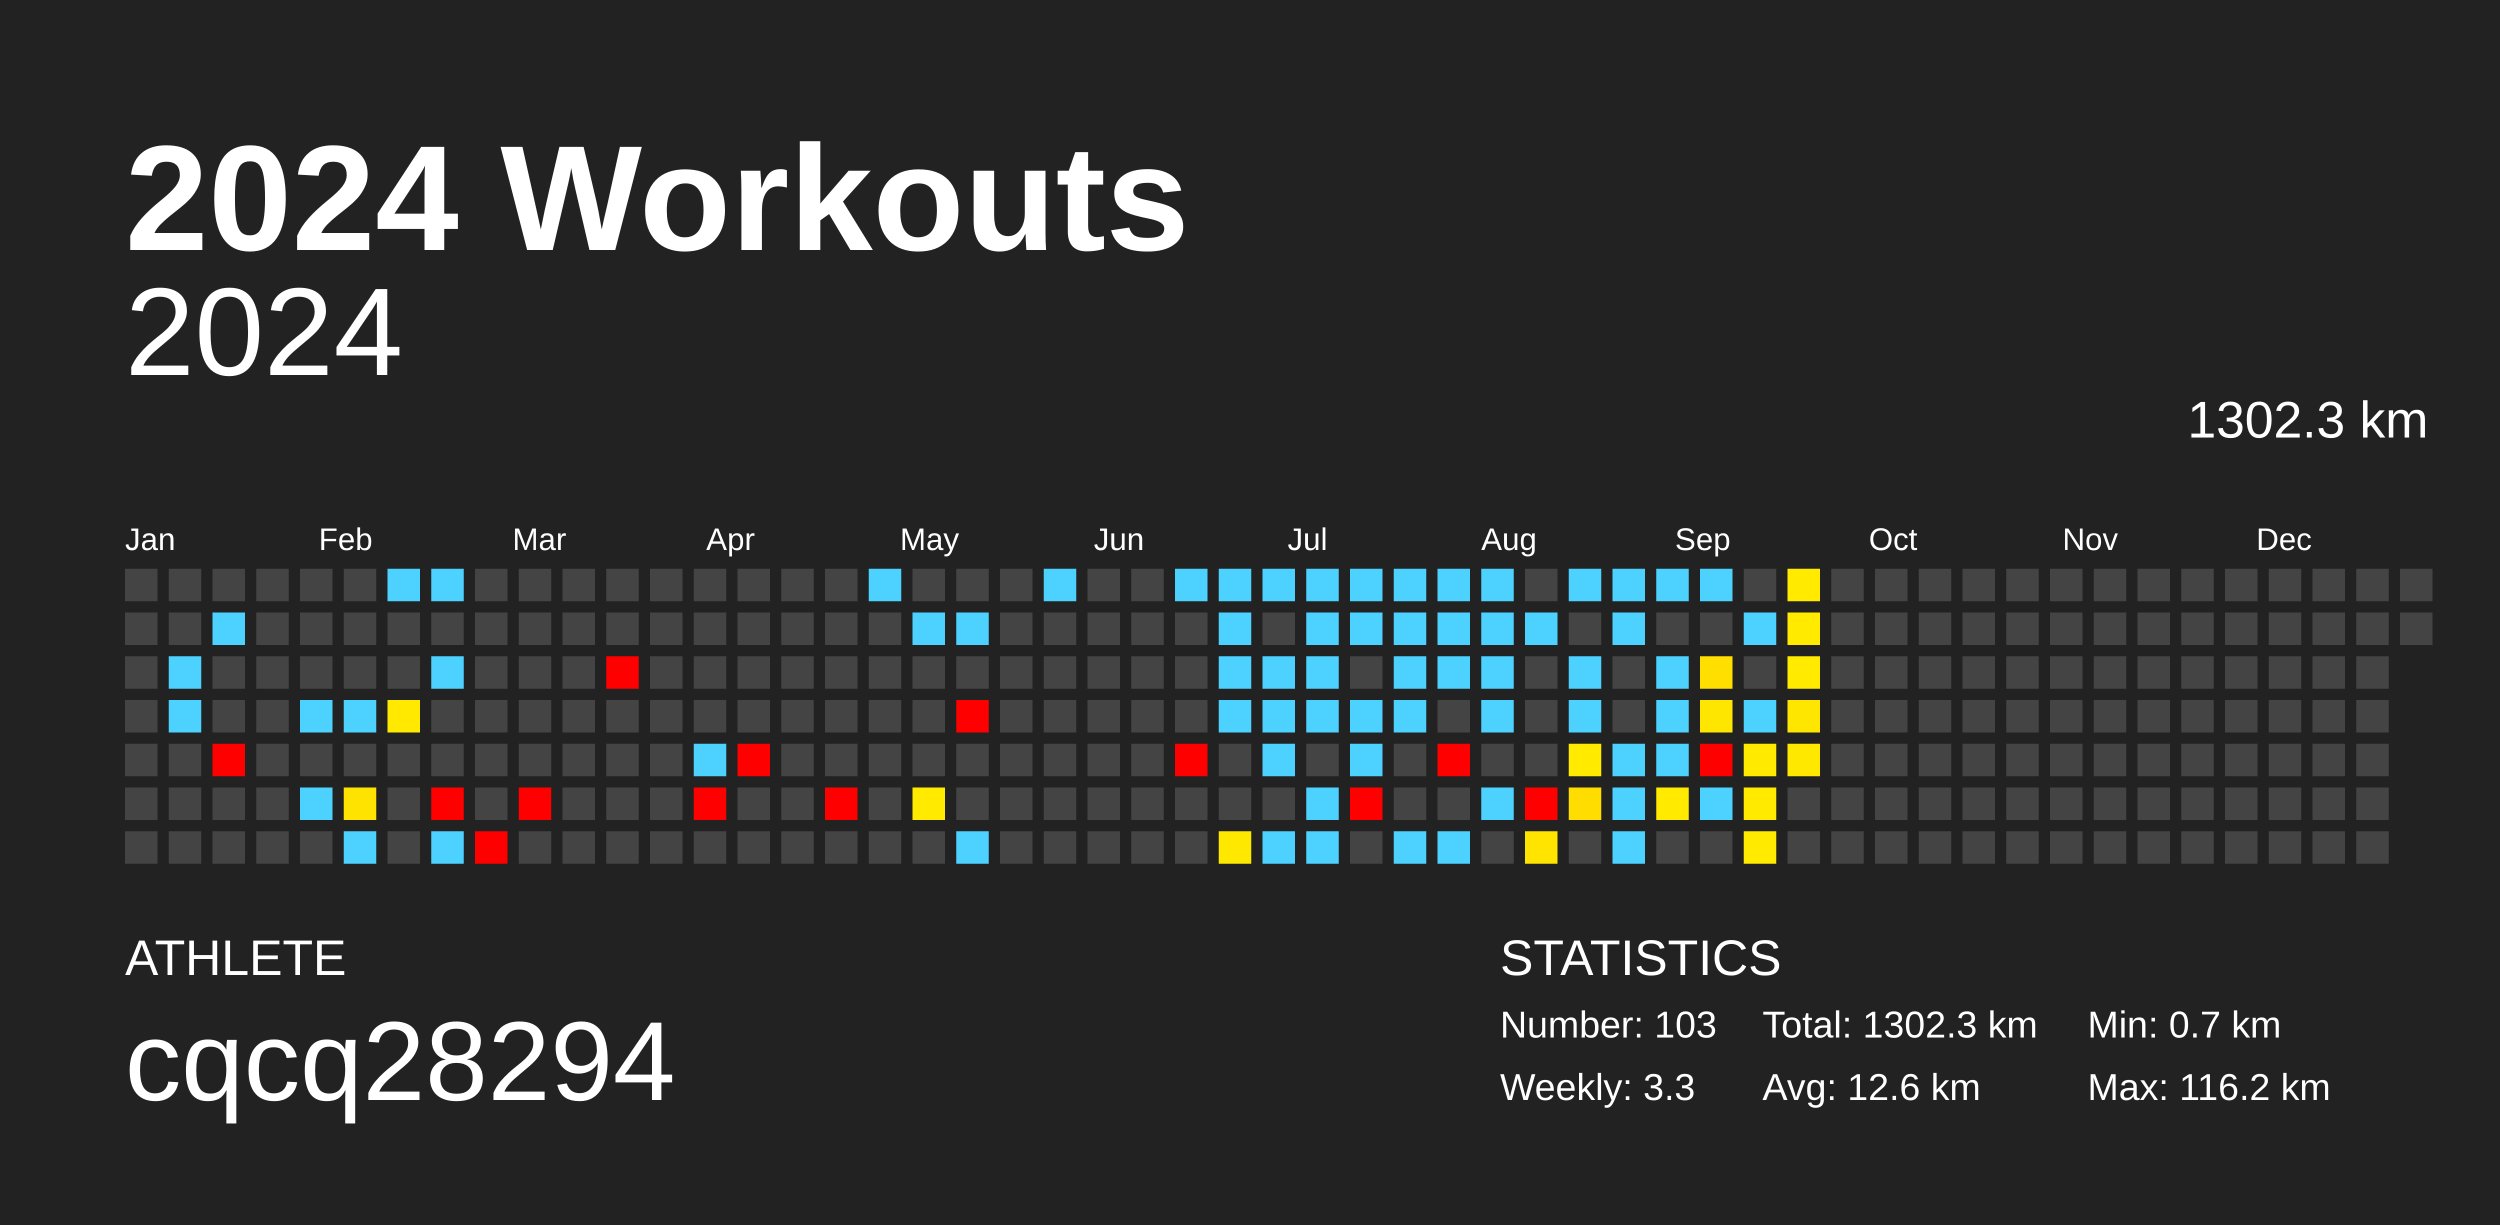
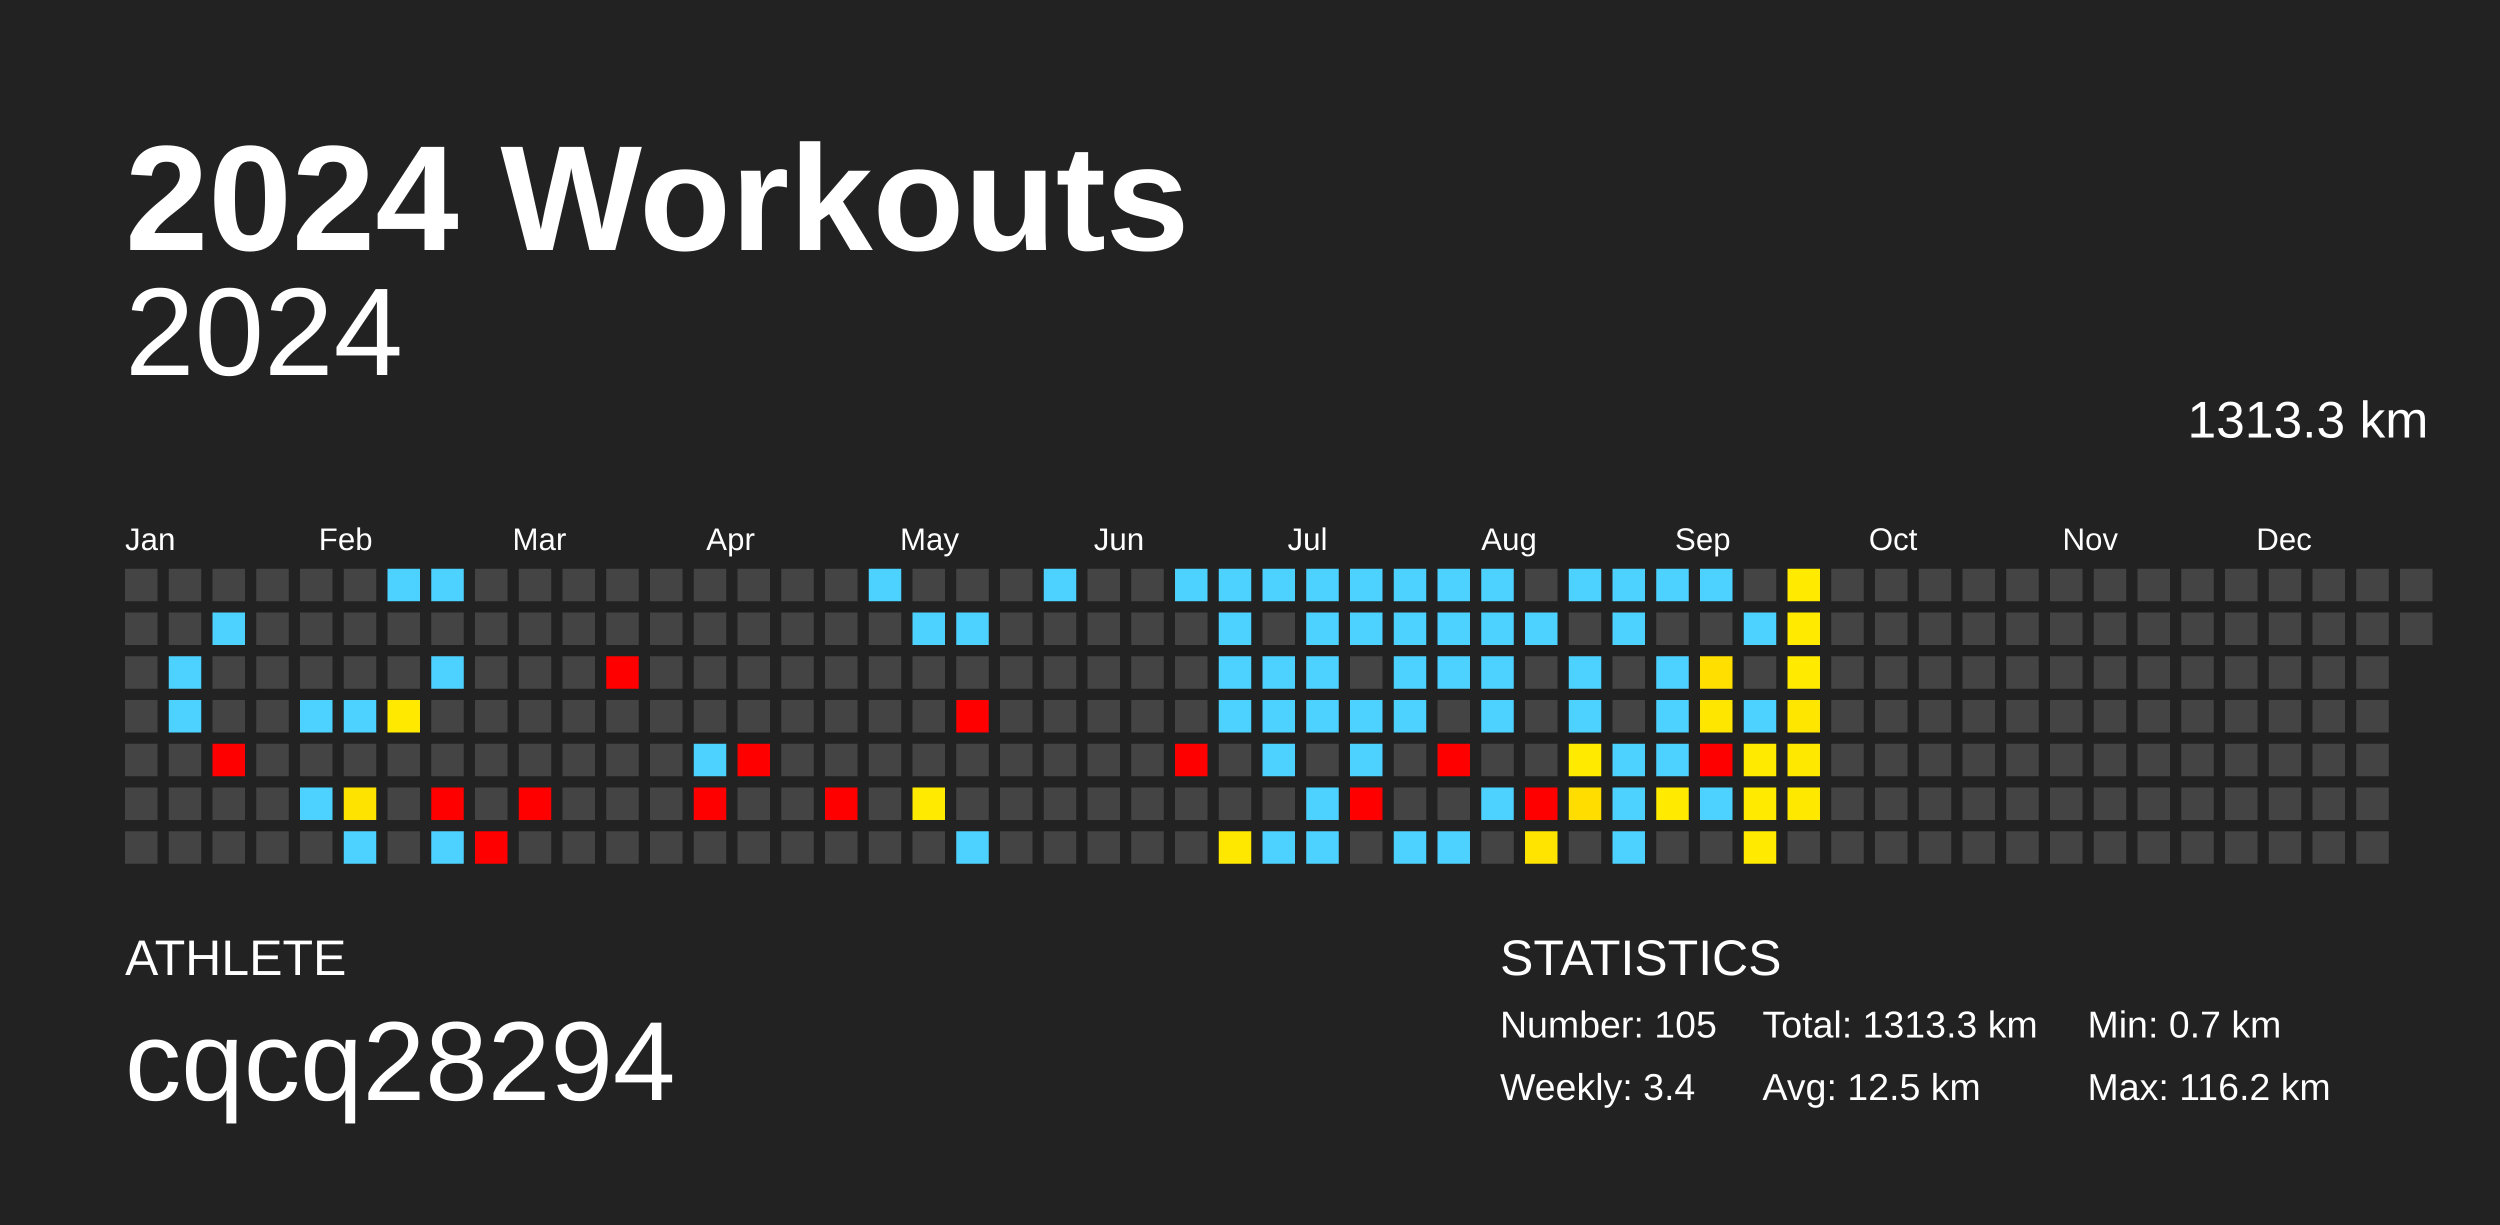
<svg xmlns="http://www.w3.org/2000/svg" baseProfile="full" height="98mm" version="1.1" viewBox="0,0,200,98" width="200mm">
  <defs />
  <rect fill="#222222" height="98" width="200" x="0" y="0" />
  <text fill="#FFFFFF" style="font-size:12px; font-family:Arial; font-weight:bold;" x="10" y="20">2024 Workouts</text>
  <text fill="#FFFFFF" style="font-size:4px; font-family:Arial" x="10" y="78">ATHLETE</text>
  <text fill="#FFFFFF" style="font-size:9px; font-family:Arial" x="10" y="88">cqcq28294</text>
  <text fill="#FFFFFF" style="font-size:4px; font-family:Arial" x="120" y="78">STATISTICS</text>
-   <text fill="#FFFFFF" style="font-size:3px; font-family:Arial" x="120" y="83">Number: 103</text>
-   <text fill="#FFFFFF" style="font-size:3px; font-family:Arial" x="120" y="88">Weekly: 3.3</text>
-   <text fill="#FFFFFF" style="font-size:3px; font-family:Arial" x="141" y="83">Total: 1302.3 km</text>
-   <text fill="#FFFFFF" style="font-size:3px; font-family:Arial" x="141" y="88">Avg: 12.6 km</text>
+   <text fill="#FFFFFF" style="font-size:3px; font-family:Arial" x="120" y="83">Number: 105</text>
+   <text fill="#FFFFFF" style="font-size:3px; font-family:Arial" x="120" y="88">Weekly: 3.4</text>
+   <text fill="#FFFFFF" style="font-size:3px; font-family:Arial" x="141" y="83">Total: 1313.3 km</text>
+   <text fill="#FFFFFF" style="font-size:3px; font-family:Arial" x="141" y="88">Avg: 12.5 km</text>
  <text fill="#FFFFFF" style="font-size:3px; font-family:Arial" x="167" y="83">Min: 0.7 km</text>
  <text fill="#FFFFFF" style="font-size:3px; font-family:Arial" x="167" y="88">Max: 116.2 km</text>
  <text alignment-baseline="hanging" fill="#FFFFFF" style="font-size:10.0px; font-family:Arial;" x="10" y="30">2024</text>
-   <text alignment-baseline="hanging" fill="#FFFFFF" style="font-size:4.125px; font-family:Arial;" x="175" y="35">1302.3 km</text>
+   <text alignment-baseline="hanging" fill="#FFFFFF" style="font-size:4.125px; font-family:Arial;" x="175" y="35">1313.3 km</text>
  <text fill="#FFFFFF" style="font-size:2.5px; font-family:Arial" x="10.0" y="44">Jan</text>
  <text fill="#FFFFFF" style="font-size:2.5px; font-family:Arial" x="25.5" y="44">Feb</text>
  <text fill="#FFFFFF" style="font-size:2.5px; font-family:Arial" x="41.0" y="44">Mar</text>
  <text fill="#FFFFFF" style="font-size:2.5px; font-family:Arial" x="56.5" y="44">Apr</text>
  <text fill="#FFFFFF" style="font-size:2.5px; font-family:Arial" x="72.0" y="44">May</text>
  <text fill="#FFFFFF" style="font-size:2.5px; font-family:Arial" x="87.5" y="44">Jun</text>
  <text fill="#FFFFFF" style="font-size:2.5px; font-family:Arial" x="103.0" y="44">Jul</text>
  <text fill="#FFFFFF" style="font-size:2.5px; font-family:Arial" x="118.5" y="44">Aug</text>
  <text fill="#FFFFFF" style="font-size:2.5px; font-family:Arial" x="134.0" y="44">Sep</text>
  <text fill="#FFFFFF" style="font-size:2.5px; font-family:Arial" x="149.5" y="44">Oct</text>
  <text fill="#FFFFFF" style="font-size:2.5px; font-family:Arial" x="165.0" y="44">Nov</text>
  <text fill="#FFFFFF" style="font-size:2.5px; font-family:Arial" x="180.5" y="44">Dec</text>
  <rect fill="#444444" height="2.6" width="2.6" x="10.0" y="45.5" />
  <rect fill="#444444" height="2.6" width="2.6" x="10.0" y="49.0" />
  <rect fill="#444444" height="2.6" width="2.6" x="10.0" y="52.5" />
  <rect fill="#444444" height="2.6" width="2.6" x="10.0" y="56.0" />
  <rect fill="#444444" height="2.6" width="2.6" x="10.0" y="59.5" />
  <rect fill="#444444" height="2.6" width="2.6" x="10.0" y="63.0" />
  <rect fill="#444444" height="2.6" width="2.6" x="10.0" y="66.5" />
  <rect fill="#444444" height="2.6" width="2.6" x="13.5" y="45.5" />
  <rect fill="#444444" height="2.6" width="2.6" x="13.5" y="49.0" />
  <rect fill="#4dd2ff" height="2.6" width="2.6" x="13.5" y="52.5" />
  <rect fill="#4dd2ff" height="2.6" width="2.6" x="13.5" y="56.0" />
  <rect fill="#444444" height="2.6" width="2.6" x="13.5" y="59.5" />
  <rect fill="#444444" height="2.6" width="2.6" x="13.5" y="63.0" />
  <rect fill="#444444" height="2.6" width="2.6" x="13.5" y="66.5" />
  <rect fill="#444444" height="2.6" width="2.6" x="17.0" y="45.5" />
  <rect fill="#4dd2ff" height="2.6" width="2.6" x="17.0" y="49.0" />
  <rect fill="#444444" height="2.6" width="2.6" x="17.0" y="52.5" />
  <rect fill="#444444" height="2.6" width="2.6" x="17.0" y="56.0" />
  <rect fill="red" height="2.6" width="2.6" x="17.0" y="59.5" />
  <rect fill="#444444" height="2.6" width="2.6" x="17.0" y="63.0" />
  <rect fill="#444444" height="2.6" width="2.6" x="17.0" y="66.5" />
  <rect fill="#444444" height="2.6" width="2.6" x="20.5" y="45.5" />
  <rect fill="#444444" height="2.6" width="2.6" x="20.5" y="49.0" />
  <rect fill="#444444" height="2.6" width="2.6" x="20.5" y="52.5" />
  <rect fill="#444444" height="2.6" width="2.6" x="20.5" y="56.0" />
  <rect fill="#444444" height="2.6" width="2.6" x="20.5" y="59.5" />
  <rect fill="#444444" height="2.6" width="2.6" x="20.5" y="63.0" />
  <rect fill="#444444" height="2.6" width="2.6" x="20.5" y="66.5" />
  <rect fill="#444444" height="2.6" width="2.6" x="24.0" y="45.5" />
  <rect fill="#444444" height="2.6" width="2.6" x="24.0" y="49.0" />
  <rect fill="#444444" height="2.6" width="2.6" x="24.0" y="52.5" />
  <rect fill="#4dd2ff" height="2.6" width="2.6" x="24.0" y="56.0" />
  <rect fill="#444444" height="2.6" width="2.6" x="24.0" y="59.5" />
  <rect fill="#4dd2ff" height="2.6" width="2.6" x="24.0" y="63.0" />
  <rect fill="#444444" height="2.6" width="2.6" x="24.0" y="66.5" />
  <rect fill="#444444" height="2.6" width="2.6" x="27.5" y="45.5" />
  <rect fill="#444444" height="2.6" width="2.6" x="27.5" y="49.0" />
  <rect fill="#444444" height="2.6" width="2.6" x="27.5" y="52.5" />
  <rect fill="#4dd2ff" height="2.6" width="2.6" x="27.5" y="56.0" />
  <rect fill="#444444" height="2.6" width="2.6" x="27.5" y="59.5" />
  <rect fill="#ffe300" height="2.6" width="2.6" x="27.5" y="63.0" />
  <rect fill="#4dd2ff" height="2.6" width="2.6" x="27.5" y="66.5" />
  <rect fill="#4dd2ff" height="2.6" width="2.6" x="31.0" y="45.5" />
  <rect fill="#444444" height="2.6" width="2.6" x="31.0" y="49.0" />
  <rect fill="#444444" height="2.6" width="2.6" x="31.0" y="52.5" />
  <rect fill="#ffe900" height="2.6" width="2.6" x="31.0" y="56.0" />
  <rect fill="#444444" height="2.6" width="2.6" x="31.0" y="59.5" />
  <rect fill="#444444" height="2.6" width="2.6" x="31.0" y="63.0" />
  <rect fill="#444444" height="2.6" width="2.6" x="31.0" y="66.5" />
  <rect fill="#4dd2ff" height="2.6" width="2.6" x="34.5" y="45.5" />
  <rect fill="#444444" height="2.6" width="2.6" x="34.5" y="49.0" />
  <rect fill="#4dd2ff" height="2.6" width="2.6" x="34.5" y="52.5" />
  <rect fill="#444444" height="2.6" width="2.6" x="34.5" y="56.0" />
  <rect fill="#444444" height="2.6" width="2.6" x="34.5" y="59.5" />
  <rect fill="red" height="2.6" width="2.6" x="34.5" y="63.0" />
  <rect fill="#4dd2ff" height="2.6" width="2.6" x="34.5" y="66.5" />
  <rect fill="#444444" height="2.6" width="2.6" x="38.0" y="45.5" />
  <rect fill="#444444" height="2.6" width="2.6" x="38.0" y="49.0" />
  <rect fill="#444444" height="2.6" width="2.6" x="38.0" y="52.5" />
  <rect fill="#444444" height="2.6" width="2.6" x="38.0" y="56.0" />
  <rect fill="#444444" height="2.6" width="2.6" x="38.0" y="59.5" />
  <rect fill="#444444" height="2.6" width="2.6" x="38.0" y="63.0" />
  <rect fill="red" height="2.6" width="2.6" x="38.0" y="66.5" />
  <rect fill="#444444" height="2.6" width="2.6" x="41.5" y="45.5" />
  <rect fill="#444444" height="2.6" width="2.6" x="41.5" y="49.0" />
  <rect fill="#444444" height="2.6" width="2.6" x="41.5" y="52.5" />
  <rect fill="#444444" height="2.6" width="2.6" x="41.5" y="56.0" />
  <rect fill="#444444" height="2.6" width="2.6" x="41.5" y="59.5" />
  <rect fill="red" height="2.6" width="2.6" x="41.5" y="63.0" />
  <rect fill="#444444" height="2.6" width="2.6" x="41.5" y="66.5" />
  <rect fill="#444444" height="2.6" width="2.6" x="45.0" y="45.5" />
  <rect fill="#444444" height="2.6" width="2.6" x="45.0" y="49.0" />
  <rect fill="#444444" height="2.6" width="2.6" x="45.0" y="52.5" />
  <rect fill="#444444" height="2.6" width="2.6" x="45.0" y="56.0" />
  <rect fill="#444444" height="2.6" width="2.6" x="45.0" y="59.5" />
  <rect fill="#444444" height="2.6" width="2.6" x="45.0" y="63.0" />
  <rect fill="#444444" height="2.6" width="2.6" x="45.0" y="66.5" />
  <rect fill="#444444" height="2.6" width="2.6" x="48.5" y="45.5" />
  <rect fill="#444444" height="2.6" width="2.6" x="48.5" y="49.0" />
  <rect fill="red" height="2.6" width="2.6" x="48.5" y="52.5" />
  <rect fill="#444444" height="2.6" width="2.6" x="48.5" y="56.0" />
  <rect fill="#444444" height="2.6" width="2.6" x="48.5" y="59.5" />
  <rect fill="#444444" height="2.6" width="2.6" x="48.5" y="63.0" />
  <rect fill="#444444" height="2.6" width="2.6" x="48.5" y="66.5" />
  <rect fill="#444444" height="2.6" width="2.6" x="52.0" y="45.5" />
  <rect fill="#444444" height="2.6" width="2.6" x="52.0" y="49.0" />
  <rect fill="#444444" height="2.6" width="2.6" x="52.0" y="52.5" />
  <rect fill="#444444" height="2.6" width="2.6" x="52.0" y="56.0" />
  <rect fill="#444444" height="2.6" width="2.6" x="52.0" y="59.5" />
  <rect fill="#444444" height="2.6" width="2.6" x="52.0" y="63.0" />
  <rect fill="#444444" height="2.6" width="2.6" x="52.0" y="66.5" />
  <rect fill="#444444" height="2.6" width="2.6" x="55.5" y="45.5" />
  <rect fill="#444444" height="2.6" width="2.6" x="55.5" y="49.0" />
  <rect fill="#444444" height="2.6" width="2.6" x="55.5" y="52.5" />
  <rect fill="#444444" height="2.6" width="2.6" x="55.5" y="56.0" />
  <rect fill="#4dd2ff" height="2.6" width="2.6" x="55.5" y="59.5" />
  <rect fill="red" height="2.6" width="2.6" x="55.5" y="63.0" />
  <rect fill="#444444" height="2.6" width="2.6" x="55.5" y="66.5" />
  <rect fill="#444444" height="2.6" width="2.6" x="59.0" y="45.5" />
  <rect fill="#444444" height="2.6" width="2.6" x="59.0" y="49.0" />
  <rect fill="#444444" height="2.6" width="2.6" x="59.0" y="52.5" />
  <rect fill="#444444" height="2.6" width="2.6" x="59.0" y="56.0" />
  <rect fill="red" height="2.6" width="2.6" x="59.0" y="59.5" />
  <rect fill="#444444" height="2.6" width="2.6" x="59.0" y="63.0" />
  <rect fill="#444444" height="2.6" width="2.6" x="59.0" y="66.5" />
  <rect fill="#444444" height="2.6" width="2.6" x="62.5" y="45.5" />
  <rect fill="#444444" height="2.6" width="2.6" x="62.5" y="49.0" />
  <rect fill="#444444" height="2.6" width="2.6" x="62.5" y="52.5" />
  <rect fill="#444444" height="2.6" width="2.6" x="62.5" y="56.0" />
  <rect fill="#444444" height="2.6" width="2.6" x="62.5" y="59.5" />
  <rect fill="#444444" height="2.6" width="2.6" x="62.5" y="63.0" />
  <rect fill="#444444" height="2.6" width="2.6" x="62.5" y="66.5" />
  <rect fill="#444444" height="2.6" width="2.6" x="66.0" y="45.5" />
  <rect fill="#444444" height="2.6" width="2.6" x="66.0" y="49.0" />
  <rect fill="#444444" height="2.6" width="2.6" x="66.0" y="52.5" />
  <rect fill="#444444" height="2.6" width="2.6" x="66.0" y="56.0" />
  <rect fill="#444444" height="2.6" width="2.6" x="66.0" y="59.5" />
  <rect fill="red" height="2.6" width="2.6" x="66.0" y="63.0" />
  <rect fill="#444444" height="2.6" width="2.6" x="66.0" y="66.5" />
  <rect fill="#4dd2ff" height="2.6" width="2.6" x="69.5" y="45.5" />
  <rect fill="#444444" height="2.6" width="2.6" x="69.5" y="49.0" />
  <rect fill="#444444" height="2.6" width="2.6" x="69.5" y="52.5" />
  <rect fill="#444444" height="2.6" width="2.6" x="69.5" y="56.0" />
  <rect fill="#444444" height="2.6" width="2.6" x="69.5" y="59.5" />
  <rect fill="#444444" height="2.6" width="2.6" x="69.5" y="63.0" />
  <rect fill="#444444" height="2.6" width="2.6" x="69.5" y="66.5" />
  <rect fill="#444444" height="2.6" width="2.6" x="73.0" y="45.5" />
  <rect fill="#4dd2ff" height="2.6" width="2.6" x="73.0" y="49.0" />
  <rect fill="#444444" height="2.6" width="2.6" x="73.0" y="52.5" />
  <rect fill="#444444" height="2.6" width="2.6" x="73.0" y="56.0" />
  <rect fill="#444444" height="2.6" width="2.6" x="73.0" y="59.5" />
  <rect fill="#ffea00" height="2.6" width="2.6" x="73.0" y="63.0" />
  <rect fill="#444444" height="2.6" width="2.6" x="73.0" y="66.5" />
  <rect fill="#444444" height="2.6" width="2.6" x="76.5" y="45.5" />
  <rect fill="#4dd2ff" height="2.6" width="2.6" x="76.5" y="49.0" />
  <rect fill="#444444" height="2.6" width="2.6" x="76.5" y="52.5" />
  <rect fill="red" height="2.6" width="2.6" x="76.5" y="56.0" />
  <rect fill="#444444" height="2.6" width="2.6" x="76.5" y="59.5" />
  <rect fill="#444444" height="2.6" width="2.6" x="76.5" y="63.0" />
  <rect fill="#4dd2ff" height="2.6" width="2.6" x="76.5" y="66.5" />
  <rect fill="#444444" height="2.6" width="2.6" x="80.0" y="45.5" />
  <rect fill="#444444" height="2.6" width="2.6" x="80.0" y="49.0" />
  <rect fill="#444444" height="2.6" width="2.6" x="80.0" y="52.5" />
  <rect fill="#444444" height="2.6" width="2.6" x="80.0" y="56.0" />
  <rect fill="#444444" height="2.6" width="2.6" x="80.0" y="59.5" />
  <rect fill="#444444" height="2.6" width="2.6" x="80.0" y="63.0" />
  <rect fill="#444444" height="2.6" width="2.6" x="80.0" y="66.5" />
  <rect fill="#4dd2ff" height="2.6" width="2.6" x="83.5" y="45.5" />
  <rect fill="#444444" height="2.6" width="2.6" x="83.5" y="49.0" />
  <rect fill="#444444" height="2.6" width="2.6" x="83.5" y="52.5" />
  <rect fill="#444444" height="2.6" width="2.6" x="83.5" y="56.0" />
  <rect fill="#444444" height="2.6" width="2.6" x="83.5" y="59.5" />
  <rect fill="#444444" height="2.6" width="2.6" x="83.5" y="63.0" />
  <rect fill="#444444" height="2.6" width="2.6" x="83.5" y="66.5" />
  <rect fill="#444444" height="2.6" width="2.6" x="87.0" y="45.5" />
  <rect fill="#444444" height="2.6" width="2.6" x="87.0" y="49.0" />
  <rect fill="#444444" height="2.6" width="2.6" x="87.0" y="52.5" />
  <rect fill="#444444" height="2.6" width="2.6" x="87.0" y="56.0" />
  <rect fill="#444444" height="2.6" width="2.6" x="87.0" y="59.5" />
  <rect fill="#444444" height="2.6" width="2.6" x="87.0" y="63.0" />
  <rect fill="#444444" height="2.6" width="2.6" x="87.0" y="66.5" />
  <rect fill="#444444" height="2.6" width="2.6" x="90.5" y="45.5" />
  <rect fill="#444444" height="2.6" width="2.6" x="90.5" y="49.0" />
  <rect fill="#444444" height="2.6" width="2.6" x="90.5" y="52.5" />
  <rect fill="#444444" height="2.6" width="2.6" x="90.5" y="56.0" />
  <rect fill="#444444" height="2.6" width="2.6" x="90.5" y="59.5" />
  <rect fill="#444444" height="2.6" width="2.6" x="90.5" y="63.0" />
  <rect fill="#444444" height="2.6" width="2.6" x="90.5" y="66.5" />
  <rect fill="#4dd2ff" height="2.6" width="2.6" x="94.0" y="45.5" />
  <rect fill="#444444" height="2.6" width="2.6" x="94.0" y="49.0" />
  <rect fill="#444444" height="2.6" width="2.6" x="94.0" y="52.5" />
  <rect fill="#444444" height="2.6" width="2.6" x="94.0" y="56.0" />
  <rect fill="red" height="2.6" width="2.6" x="94.0" y="59.5" />
  <rect fill="#444444" height="2.6" width="2.6" x="94.0" y="63.0" />
  <rect fill="#444444" height="2.6" width="2.6" x="94.0" y="66.5" />
  <rect fill="#4dd2ff" height="2.6" width="2.6" x="97.5" y="45.5" />
  <rect fill="#4dd2ff" height="2.6" width="2.6" x="97.5" y="49.0" />
  <rect fill="#4dd2ff" height="2.6" width="2.6" x="97.5" y="52.5" />
  <rect fill="#4dd2ff" height="2.6" width="2.6" x="97.5" y="56.0" />
  <rect fill="#444444" height="2.6" width="2.6" x="97.5" y="59.5" />
  <rect fill="#444444" height="2.6" width="2.6" x="97.5" y="63.0" />
  <rect fill="#ffe800" height="2.6" width="2.6" x="97.5" y="66.5" />
  <rect fill="#4dd2ff" height="2.6" width="2.6" x="101.0" y="45.5" />
  <rect fill="#444444" height="2.6" width="2.6" x="101.0" y="49.0" />
  <rect fill="#4dd2ff" height="2.6" width="2.6" x="101.0" y="52.5" />
  <rect fill="#4dd2ff" height="2.6" width="2.6" x="101.0" y="56.0" />
  <rect fill="#4dd2ff" height="2.6" width="2.6" x="101.0" y="59.5" />
  <rect fill="#444444" height="2.6" width="2.6" x="101.0" y="63.0" />
  <rect fill="#4dd2ff" height="2.6" width="2.6" x="101.0" y="66.5" />
  <rect fill="#4dd2ff" height="2.6" width="2.6" x="104.5" y="45.5" />
  <rect fill="#4dd2ff" height="2.6" width="2.6" x="104.5" y="49.0" />
  <rect fill="#4dd2ff" height="2.6" width="2.6" x="104.5" y="52.5" />
  <rect fill="#4dd2ff" height="2.6" width="2.6" x="104.5" y="56.0" />
  <rect fill="#444444" height="2.6" width="2.6" x="104.5" y="59.5" />
  <rect fill="#4dd2ff" height="2.6" width="2.6" x="104.5" y="63.0" />
  <rect fill="#4dd2ff" height="2.6" width="2.6" x="104.5" y="66.5" />
  <rect fill="#4dd2ff" height="2.6" width="2.6" x="108.0" y="45.5" />
  <rect fill="#4dd2ff" height="2.6" width="2.6" x="108.0" y="49.0" />
  <rect fill="#444444" height="2.6" width="2.6" x="108.0" y="52.5" />
  <rect fill="#4dd2ff" height="2.6" width="2.6" x="108.0" y="56.0" />
  <rect fill="#4dd2ff" height="2.6" width="2.6" x="108.0" y="59.5" />
  <rect fill="red" height="2.6" width="2.6" x="108.0" y="63.0" />
  <rect fill="#444444" height="2.6" width="2.6" x="108.0" y="66.5" />
  <rect fill="#4dd2ff" height="2.6" width="2.6" x="111.5" y="45.5" />
  <rect fill="#4dd2ff" height="2.6" width="2.6" x="111.5" y="49.0" />
  <rect fill="#4dd2ff" height="2.6" width="2.6" x="111.5" y="52.5" />
  <rect fill="#4dd2ff" height="2.6" width="2.6" x="111.5" y="56.0" />
  <rect fill="#444444" height="2.6" width="2.6" x="111.5" y="59.5" />
  <rect fill="#444444" height="2.6" width="2.6" x="111.5" y="63.0" />
  <rect fill="#4dd2ff" height="2.6" width="2.6" x="111.5" y="66.5" />
  <rect fill="#4dd2ff" height="2.6" width="2.6" x="115.0" y="45.5" />
  <rect fill="#4dd2ff" height="2.6" width="2.6" x="115.0" y="49.0" />
  <rect fill="#4dd2ff" height="2.6" width="2.6" x="115.0" y="52.5" />
  <rect fill="#444444" height="2.6" width="2.6" x="115.0" y="56.0" />
  <rect fill="red" height="2.6" width="2.6" x="115.0" y="59.5" />
  <rect fill="#444444" height="2.6" width="2.6" x="115.0" y="63.0" />
  <rect fill="#4dd2ff" height="2.6" width="2.6" x="115.0" y="66.5" />
  <rect fill="#4dd2ff" height="2.6" width="2.6" x="118.5" y="45.5" />
  <rect fill="#4dd2ff" height="2.6" width="2.6" x="118.5" y="49.0" />
  <rect fill="#4dd2ff" height="2.6" width="2.6" x="118.5" y="52.5" />
  <rect fill="#4dd2ff" height="2.6" width="2.6" x="118.5" y="56.0" />
  <rect fill="#444444" height="2.6" width="2.6" x="118.5" y="59.5" />
  <rect fill="#4dd2ff" height="2.6" width="2.6" x="118.5" y="63.0" />
  <rect fill="#444444" height="2.6" width="2.6" x="118.5" y="66.5" />
  <rect fill="#444444" height="2.6" width="2.6" x="122.0" y="45.5" />
  <rect fill="#4dd2ff" height="2.6" width="2.6" x="122.0" y="49.0" />
  <rect fill="#444444" height="2.6" width="2.6" x="122.0" y="52.5" />
  <rect fill="#444444" height="2.6" width="2.6" x="122.0" y="56.0" />
  <rect fill="#444444" height="2.6" width="2.6" x="122.0" y="59.5" />
  <rect fill="red" height="2.6" width="2.6" x="122.0" y="63.0" />
  <rect fill="#ffe400" height="2.6" width="2.6" x="122.0" y="66.5" />
  <rect fill="#4dd2ff" height="2.6" width="2.6" x="125.5" y="45.5" />
  <rect fill="#444444" height="2.6" width="2.6" x="125.5" y="49.0" />
  <rect fill="#4dd2ff" height="2.6" width="2.6" x="125.5" y="52.5" />
  <rect fill="#4dd2ff" height="2.6" width="2.6" x="125.5" y="56.0" />
  <rect fill="#ffea00" height="2.6" width="2.6" x="125.5" y="59.5" />
  <rect fill="#ffdd00" height="2.6" width="2.6" x="125.5" y="63.0" />
  <rect fill="#444444" height="2.6" width="2.6" x="125.5" y="66.5" />
  <rect fill="#4dd2ff" height="2.6" width="2.6" x="129.0" y="45.5" />
  <rect fill="#4dd2ff" height="2.6" width="2.6" x="129.0" y="49.0" />
  <rect fill="#444444" height="2.6" width="2.6" x="129.0" y="52.5" />
  <rect fill="#444444" height="2.6" width="2.6" x="129.0" y="56.0" />
  <rect fill="#4dd2ff" height="2.6" width="2.6" x="129.0" y="59.5" />
  <rect fill="#4dd2ff" height="2.6" width="2.6" x="129.0" y="63.0" />
  <rect fill="#4dd2ff" height="2.6" width="2.6" x="129.0" y="66.5" />
  <rect fill="#4dd2ff" height="2.6" width="2.6" x="132.5" y="45.5" />
  <rect fill="#444444" height="2.6" width="2.6" x="132.5" y="49.0" />
  <rect fill="#4dd2ff" height="2.6" width="2.6" x="132.5" y="52.5" />
  <rect fill="#4dd2ff" height="2.6" width="2.6" x="132.5" y="56.0" />
  <rect fill="#4dd2ff" height="2.6" width="2.6" x="132.5" y="59.5" />
  <rect fill="#ffea00" height="2.6" width="2.6" x="132.5" y="63.0" />
  <rect fill="#444444" height="2.6" width="2.6" x="132.5" y="66.5" />
  <rect fill="#4dd2ff" height="2.6" width="2.6" x="136.0" y="45.5" />
  <rect fill="#444444" height="2.6" width="2.6" x="136.0" y="49.0" />
  <rect fill="#ffdf00" height="2.6" width="2.6" x="136.0" y="52.5" />
  <rect fill="#ffe600" height="2.6" width="2.6" x="136.0" y="56.0" />
  <rect fill="red" height="2.6" width="2.6" x="136.0" y="59.5" />
  <rect fill="#4dd2ff" height="2.6" width="2.6" x="136.0" y="63.0" />
  <rect fill="#444444" height="2.6" width="2.6" x="136.0" y="66.5" />
  <rect fill="#444444" height="2.6" width="2.6" x="139.5" y="45.5" />
  <rect fill="#4dd2ff" height="2.6" width="2.6" x="139.5" y="49.0" />
  <rect fill="#444444" height="2.6" width="2.6" x="139.5" y="52.5" />
  <rect fill="#4dd2ff" height="2.6" width="2.6" x="139.5" y="56.0" />
  <rect fill="#ffea00" height="2.6" width="2.6" x="139.5" y="59.5" />
  <rect fill="#ffea00" height="2.6" width="2.6" x="139.5" y="63.0" />
  <rect fill="#ffea00" height="2.6" width="2.6" x="139.5" y="66.5" />
  <rect fill="#ffea00" height="2.6" width="2.6" x="143.0" y="45.5" />
  <rect fill="#ffea00" height="2.6" width="2.6" x="143.0" y="49.0" />
  <rect fill="#ffea00" height="2.6" width="2.6" x="143.0" y="52.5" />
  <rect fill="#ffe600" height="2.6" width="2.6" x="143.0" y="56.0" />
  <rect fill="#ffe800" height="2.6" width="2.6" x="143.0" y="59.5" />
-   <rect fill="#444444" height="2.6" width="2.6" x="143.0" y="63.0" />
+   <rect fill="#ffe800" height="2.6" width="2.6" x="143.0" y="63.0" />
  <rect fill="#444444" height="2.6" width="2.6" x="143.0" y="66.5" />
  <rect fill="#444444" height="2.6" width="2.6" x="146.5" y="45.5" />
  <rect fill="#444444" height="2.6" width="2.6" x="146.5" y="49.0" />
  <rect fill="#444444" height="2.6" width="2.6" x="146.5" y="52.5" />
  <rect fill="#444444" height="2.6" width="2.6" x="146.5" y="56.0" />
  <rect fill="#444444" height="2.6" width="2.6" x="146.5" y="59.5" />
  <rect fill="#444444" height="2.6" width="2.6" x="146.5" y="63.0" />
  <rect fill="#444444" height="2.6" width="2.6" x="146.5" y="66.5" />
  <rect fill="#444444" height="2.6" width="2.6" x="150.0" y="45.5" />
  <rect fill="#444444" height="2.6" width="2.6" x="150.0" y="49.0" />
  <rect fill="#444444" height="2.6" width="2.6" x="150.0" y="52.5" />
  <rect fill="#444444" height="2.6" width="2.6" x="150.0" y="56.0" />
  <rect fill="#444444" height="2.6" width="2.6" x="150.0" y="59.5" />
  <rect fill="#444444" height="2.6" width="2.6" x="150.0" y="63.0" />
  <rect fill="#444444" height="2.6" width="2.6" x="150.0" y="66.5" />
  <rect fill="#444444" height="2.6" width="2.6" x="153.5" y="45.5" />
  <rect fill="#444444" height="2.6" width="2.6" x="153.5" y="49.0" />
  <rect fill="#444444" height="2.6" width="2.6" x="153.5" y="52.5" />
  <rect fill="#444444" height="2.6" width="2.6" x="153.5" y="56.0" />
  <rect fill="#444444" height="2.6" width="2.6" x="153.5" y="59.5" />
  <rect fill="#444444" height="2.6" width="2.6" x="153.5" y="63.0" />
  <rect fill="#444444" height="2.6" width="2.6" x="153.5" y="66.5" />
  <rect fill="#444444" height="2.6" width="2.6" x="157.0" y="45.5" />
  <rect fill="#444444" height="2.6" width="2.6" x="157.0" y="49.0" />
  <rect fill="#444444" height="2.6" width="2.6" x="157.0" y="52.5" />
  <rect fill="#444444" height="2.6" width="2.6" x="157.0" y="56.0" />
  <rect fill="#444444" height="2.6" width="2.6" x="157.0" y="59.5" />
  <rect fill="#444444" height="2.6" width="2.6" x="157.0" y="63.0" />
  <rect fill="#444444" height="2.6" width="2.6" x="157.0" y="66.5" />
  <rect fill="#444444" height="2.6" width="2.6" x="160.5" y="45.5" />
  <rect fill="#444444" height="2.6" width="2.6" x="160.5" y="49.0" />
  <rect fill="#444444" height="2.6" width="2.6" x="160.5" y="52.5" />
  <rect fill="#444444" height="2.6" width="2.6" x="160.5" y="56.0" />
  <rect fill="#444444" height="2.6" width="2.6" x="160.5" y="59.5" />
  <rect fill="#444444" height="2.6" width="2.6" x="160.5" y="63.0" />
  <rect fill="#444444" height="2.6" width="2.6" x="160.5" y="66.5" />
  <rect fill="#444444" height="2.6" width="2.6" x="164.0" y="45.5" />
  <rect fill="#444444" height="2.6" width="2.6" x="164.0" y="49.0" />
  <rect fill="#444444" height="2.6" width="2.6" x="164.0" y="52.5" />
  <rect fill="#444444" height="2.6" width="2.6" x="164.0" y="56.0" />
  <rect fill="#444444" height="2.6" width="2.6" x="164.0" y="59.5" />
  <rect fill="#444444" height="2.6" width="2.6" x="164.0" y="63.0" />
  <rect fill="#444444" height="2.6" width="2.6" x="164.0" y="66.5" />
  <rect fill="#444444" height="2.6" width="2.6" x="167.5" y="45.5" />
  <rect fill="#444444" height="2.6" width="2.6" x="167.5" y="49.0" />
  <rect fill="#444444" height="2.6" width="2.6" x="167.5" y="52.5" />
  <rect fill="#444444" height="2.6" width="2.6" x="167.5" y="56.0" />
  <rect fill="#444444" height="2.6" width="2.6" x="167.5" y="59.5" />
  <rect fill="#444444" height="2.6" width="2.6" x="167.5" y="63.0" />
  <rect fill="#444444" height="2.6" width="2.6" x="167.5" y="66.5" />
  <rect fill="#444444" height="2.6" width="2.6" x="171.0" y="45.5" />
  <rect fill="#444444" height="2.6" width="2.6" x="171.0" y="49.0" />
  <rect fill="#444444" height="2.6" width="2.6" x="171.0" y="52.5" />
  <rect fill="#444444" height="2.6" width="2.6" x="171.0" y="56.0" />
  <rect fill="#444444" height="2.6" width="2.6" x="171.0" y="59.5" />
  <rect fill="#444444" height="2.6" width="2.6" x="171.0" y="63.0" />
  <rect fill="#444444" height="2.6" width="2.6" x="171.0" y="66.5" />
  <rect fill="#444444" height="2.6" width="2.6" x="174.5" y="45.5" />
  <rect fill="#444444" height="2.6" width="2.6" x="174.5" y="49.0" />
  <rect fill="#444444" height="2.6" width="2.6" x="174.5" y="52.5" />
  <rect fill="#444444" height="2.6" width="2.6" x="174.5" y="56.0" />
  <rect fill="#444444" height="2.6" width="2.6" x="174.5" y="59.5" />
  <rect fill="#444444" height="2.6" width="2.6" x="174.5" y="63.0" />
  <rect fill="#444444" height="2.6" width="2.6" x="174.5" y="66.5" />
  <rect fill="#444444" height="2.6" width="2.6" x="178.0" y="45.5" />
  <rect fill="#444444" height="2.6" width="2.6" x="178.0" y="49.0" />
  <rect fill="#444444" height="2.6" width="2.6" x="178.0" y="52.5" />
  <rect fill="#444444" height="2.6" width="2.6" x="178.0" y="56.0" />
  <rect fill="#444444" height="2.6" width="2.6" x="178.0" y="59.5" />
  <rect fill="#444444" height="2.6" width="2.6" x="178.0" y="63.0" />
  <rect fill="#444444" height="2.6" width="2.6" x="178.0" y="66.5" />
  <rect fill="#444444" height="2.6" width="2.6" x="181.5" y="45.5" />
  <rect fill="#444444" height="2.6" width="2.6" x="181.5" y="49.0" />
  <rect fill="#444444" height="2.6" width="2.6" x="181.5" y="52.5" />
  <rect fill="#444444" height="2.6" width="2.6" x="181.5" y="56.0" />
  <rect fill="#444444" height="2.6" width="2.6" x="181.5" y="59.5" />
  <rect fill="#444444" height="2.6" width="2.6" x="181.5" y="63.0" />
  <rect fill="#444444" height="2.6" width="2.6" x="181.5" y="66.5" />
  <rect fill="#444444" height="2.6" width="2.6" x="185.0" y="45.5" />
  <rect fill="#444444" height="2.6" width="2.6" x="185.0" y="49.0" />
  <rect fill="#444444" height="2.6" width="2.6" x="185.0" y="52.5" />
  <rect fill="#444444" height="2.6" width="2.6" x="185.0" y="56.0" />
  <rect fill="#444444" height="2.6" width="2.6" x="185.0" y="59.5" />
  <rect fill="#444444" height="2.6" width="2.6" x="185.0" y="63.0" />
  <rect fill="#444444" height="2.6" width="2.6" x="185.0" y="66.5" />
  <rect fill="#444444" height="2.6" width="2.6" x="188.5" y="45.5" />
  <rect fill="#444444" height="2.6" width="2.6" x="188.5" y="49.0" />
  <rect fill="#444444" height="2.6" width="2.6" x="188.5" y="52.5" />
  <rect fill="#444444" height="2.6" width="2.6" x="188.5" y="56.0" />
  <rect fill="#444444" height="2.6" width="2.6" x="188.5" y="59.5" />
  <rect fill="#444444" height="2.6" width="2.6" x="188.5" y="63.0" />
  <rect fill="#444444" height="2.6" width="2.6" x="188.5" y="66.5" />
  <rect fill="#444444" height="2.6" width="2.6" x="192.0" y="45.5" />
  <rect fill="#444444" height="2.6" width="2.6" x="192.0" y="49.0" />
</svg>
